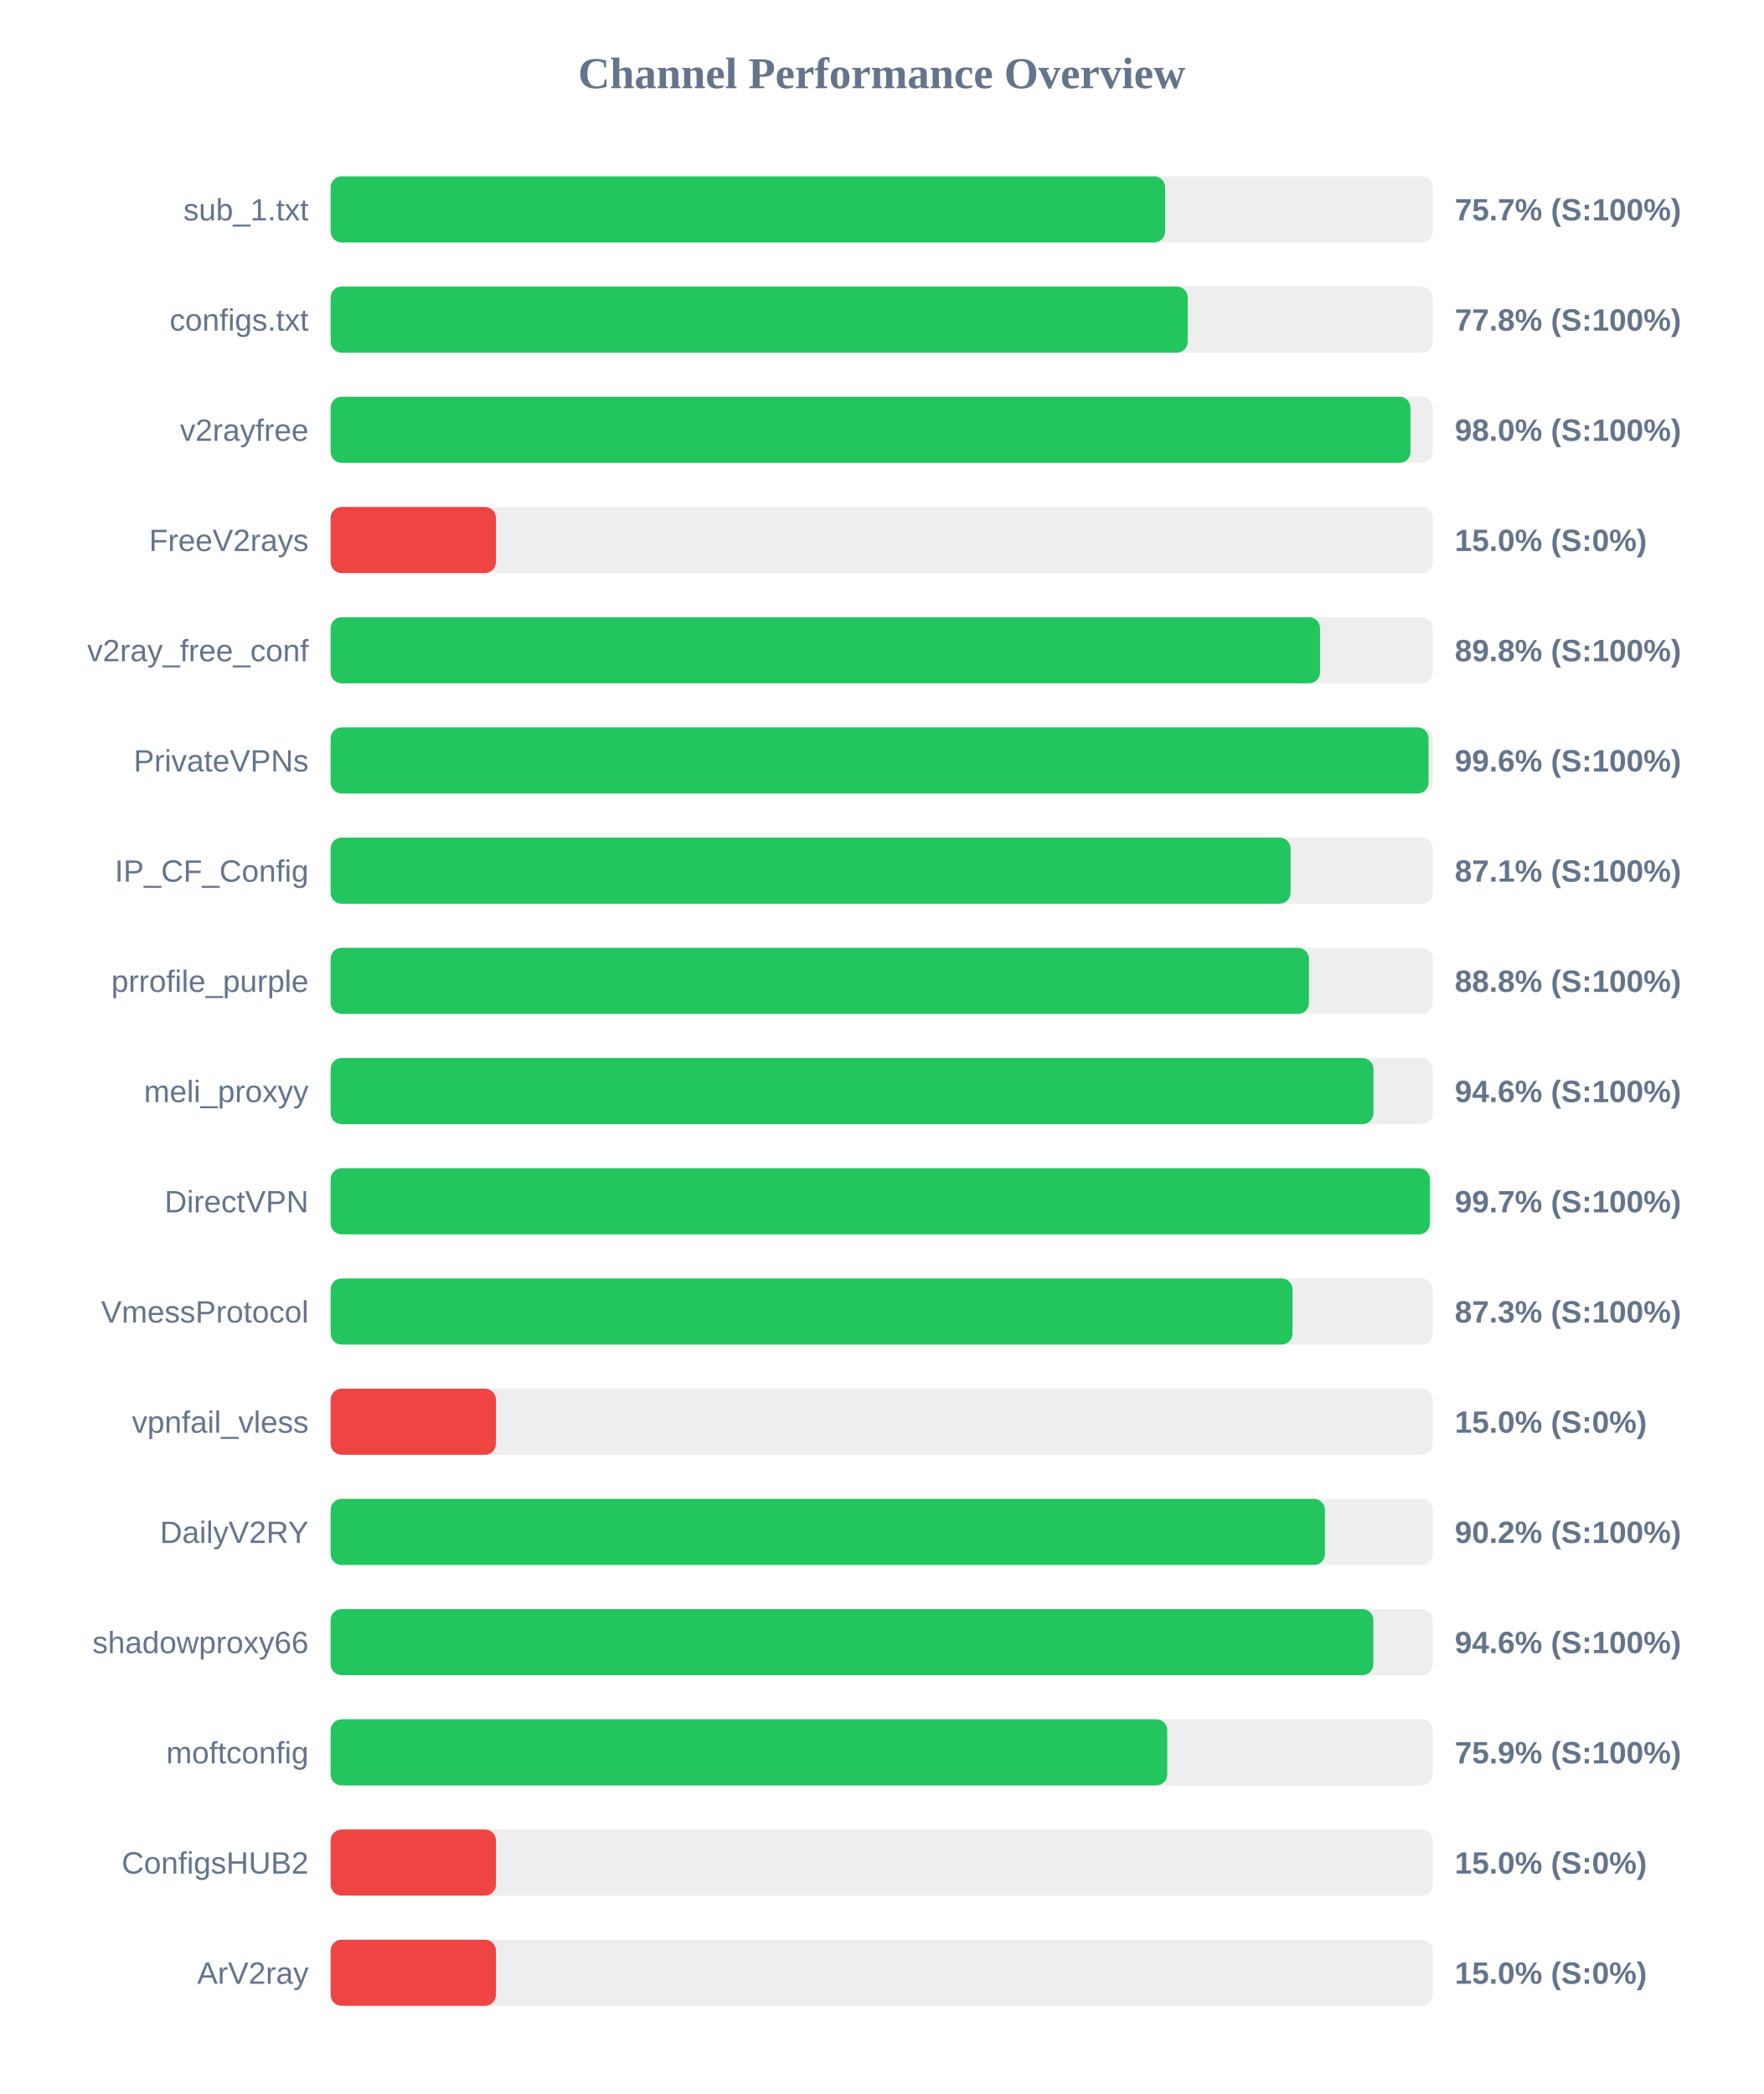
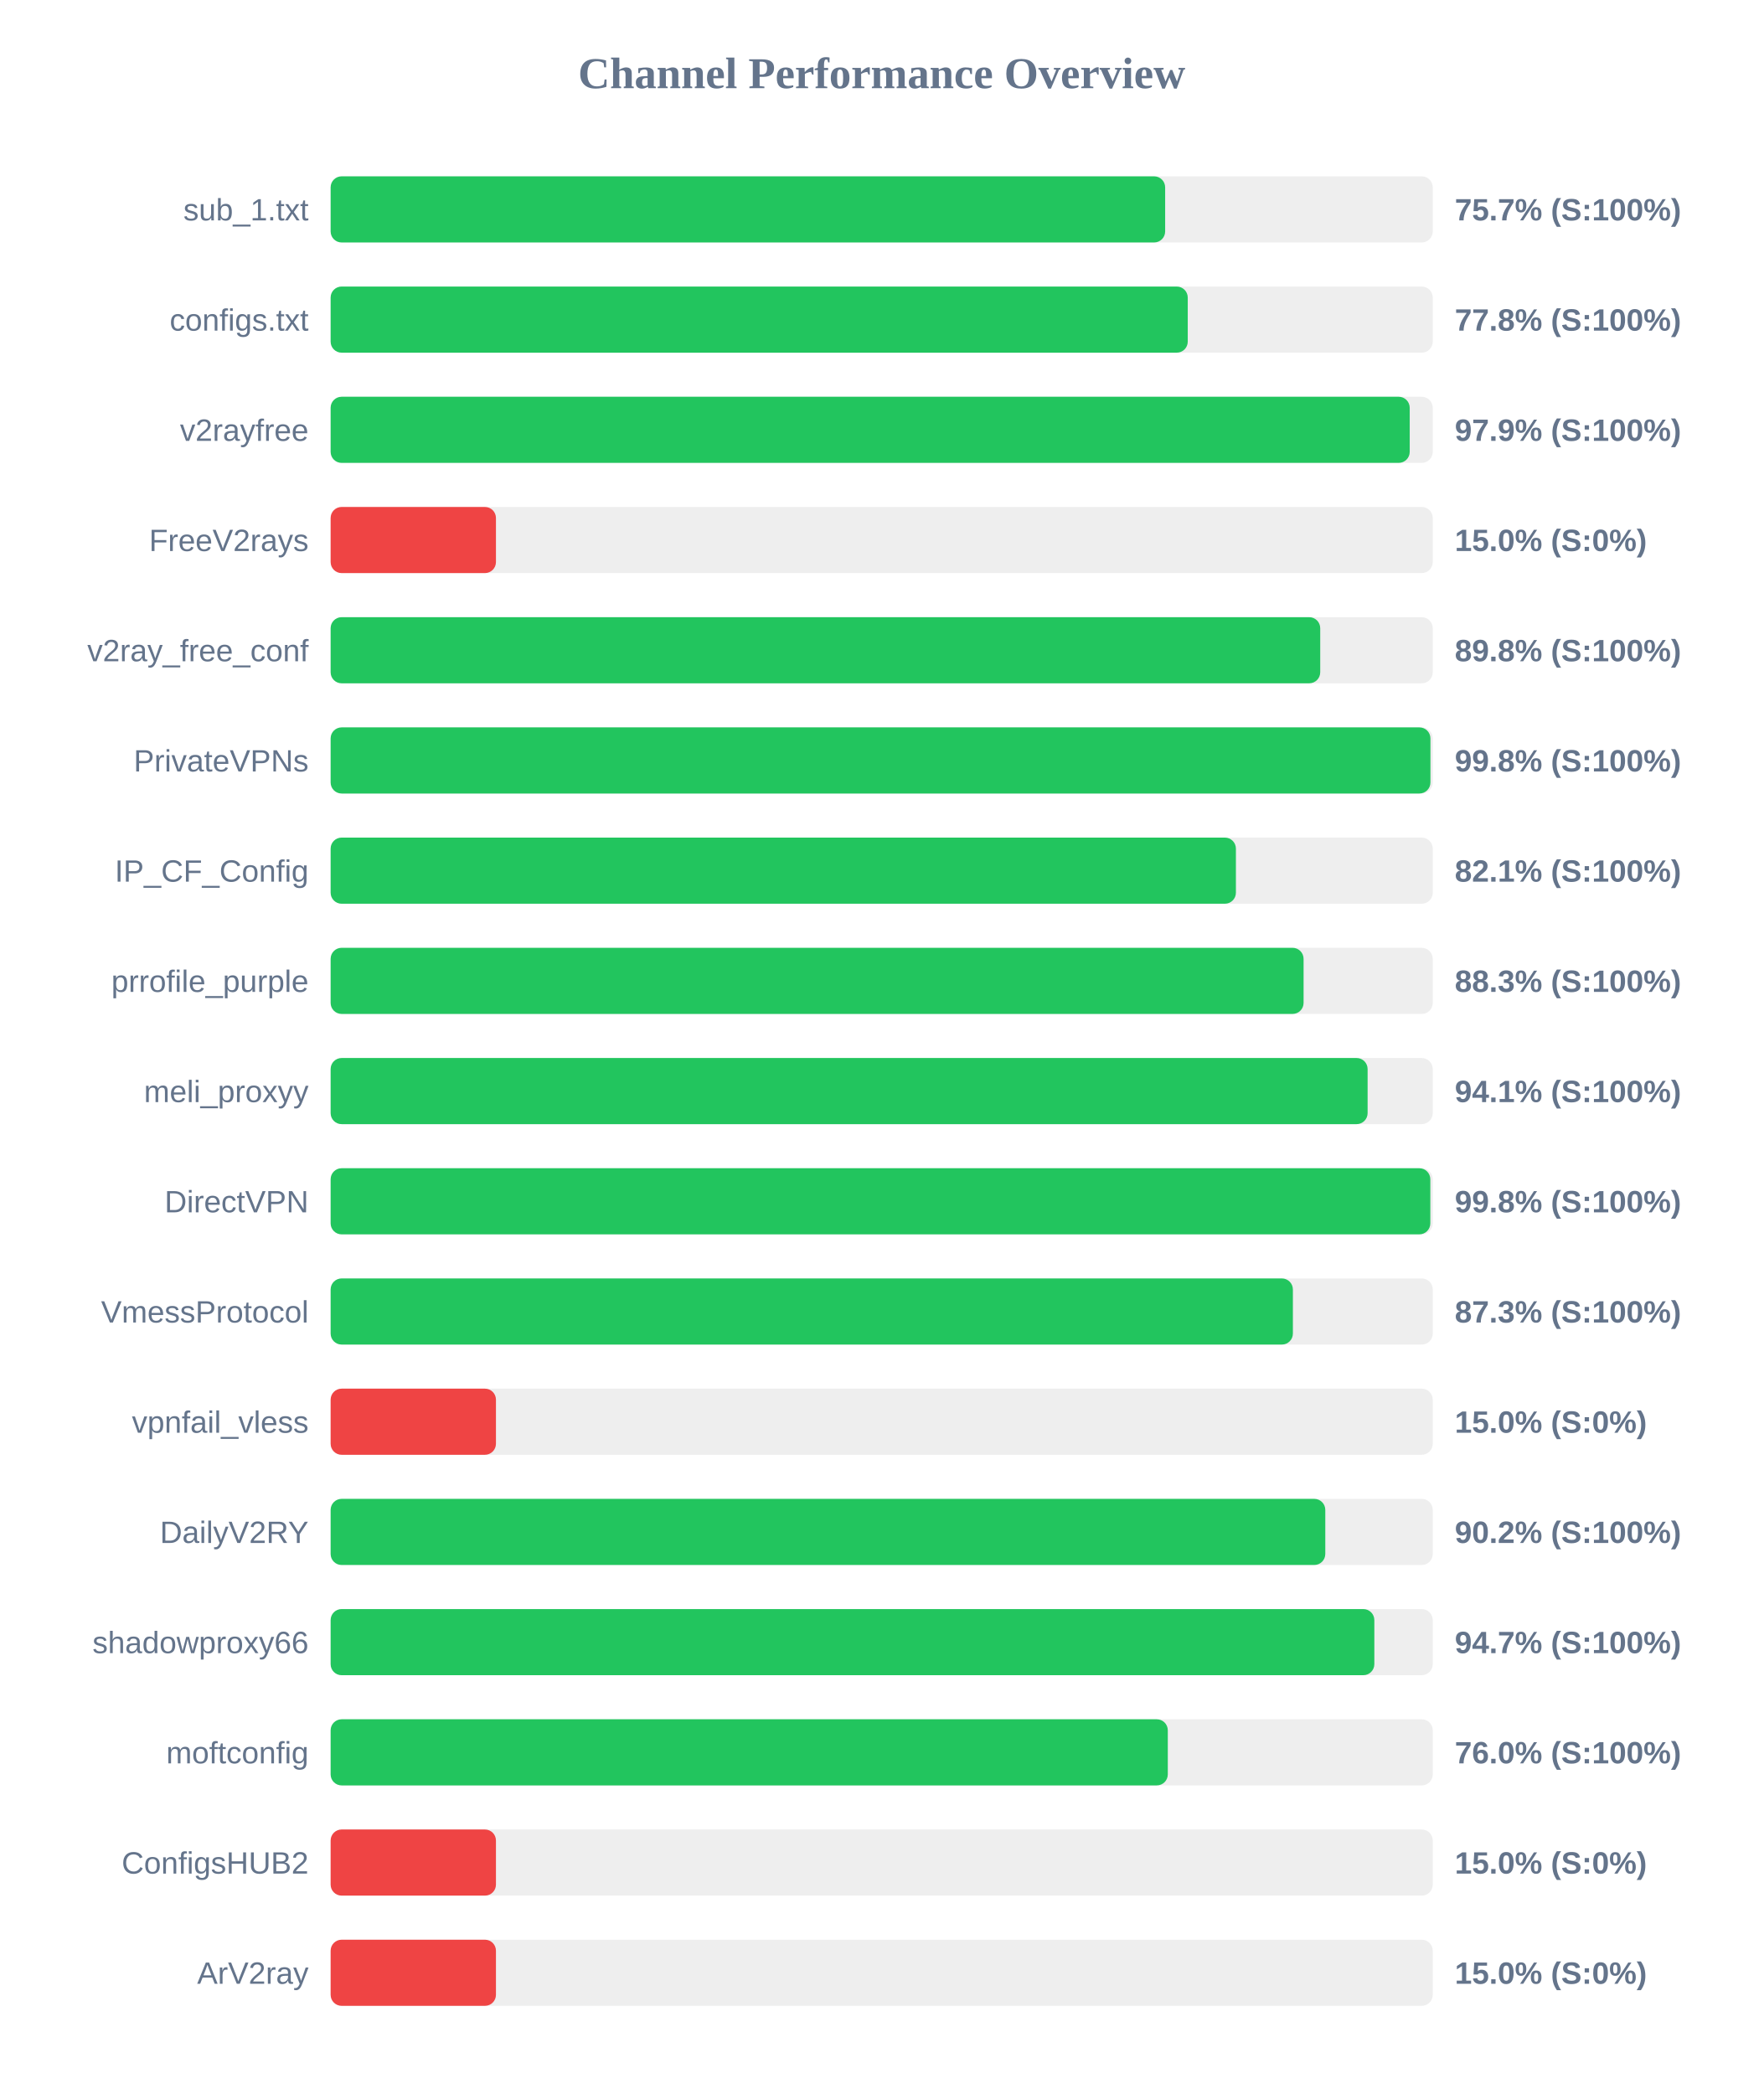
<svg xmlns="http://www.w3.org/2000/svg" width="800" height="950" version="1.1">
  <style>
        .row { font: 14px Arial; fill: #64748b; }
        .score { font: bold 14px Arial; fill: #64748b; }
    </style>
  <text x="400" y="40" text-anchor="middle" font-size="20px" font-weight="bold" fill="#64748b">Channel Performance Overview</text>
  <rect x="150" y="80" width="500" height="30" fill="#eee" rx="5" />
  <rect x="150" y="80" width="378.6" height="30" fill="#22c55e" rx="5" />
  <text x="140" y="100" text-anchor="end" class="row">sub_1.txt</text>
  <text x="660" y="100" text-anchor="start" class="score">75.7% (S:100%)</text>
  <rect x="150" y="130" width="500" height="30" fill="#eee" rx="5" />
  <rect x="150" y="130" width="388.85" height="30" fill="#22c55e" rx="5" />
  <text x="140" y="150" text-anchor="end" class="row">configs.txt</text>
  <text x="660" y="150" text-anchor="start" class="score">77.8% (S:100%)</text>
  <rect x="150" y="180" width="500" height="30" fill="#eee" rx="5" />
-   <rect x="150" y="180" width="489.9" height="30" fill="#22c55e" rx="5" />
+   <rect x="150" y="180" width="489.55" height="30" fill="#22c55e" rx="5" />
  <text x="140" y="200" text-anchor="end" class="row">v2rayfree</text>
-   <text x="660" y="200" text-anchor="start" class="score">98.0% (S:100%)</text>
+   <text x="660" y="200" text-anchor="start" class="score">97.9% (S:100%)</text>
  <rect x="150" y="230" width="500" height="30" fill="#eee" rx="5" />
  <rect x="150" y="230" width="75.0" height="30" fill="#ef4444" rx="5" />
  <text x="140" y="250" text-anchor="end" class="row">FreeV2rays</text>
  <text x="660" y="250" text-anchor="start" class="score">15.0% (S:0%)</text>
  <rect x="150" y="280" width="500" height="30" fill="#eee" rx="5" />
-   <rect x="150" y="280" width="448.85" height="30" fill="#22c55e" rx="5" />
+   <rect x="150" y="280" width="448.95" height="30" fill="#22c55e" rx="5" />
  <text x="140" y="300" text-anchor="end" class="row">v2ray_free_conf</text>
  <text x="660" y="300" text-anchor="start" class="score">89.8% (S:100%)</text>
  <rect x="150" y="330" width="500" height="30" fill="#eee" rx="5" />
-   <rect x="150" y="330" width="498.1" height="30" fill="#22c55e" rx="5" />
+   <rect x="150" y="330" width="498.95" height="30" fill="#22c55e" rx="5" />
  <text x="140" y="350" text-anchor="end" class="row">PrivateVPNs</text>
-   <text x="660" y="350" text-anchor="start" class="score">99.6% (S:100%)</text>
+   <text x="660" y="350" text-anchor="start" class="score">99.8% (S:100%)</text>
  <rect x="150" y="380" width="500" height="30" fill="#eee" rx="5" />
-   <rect x="150" y="380" width="435.5" height="30" fill="#22c55e" rx="5" />
+   <rect x="150" y="380" width="410.7" height="30" fill="#22c55e" rx="5" />
  <text x="140" y="400" text-anchor="end" class="row">IP_CF_Config</text>
-   <text x="660" y="400" text-anchor="start" class="score">87.1% (S:100%)</text>
+   <text x="660" y="400" text-anchor="start" class="score">82.1% (S:100%)</text>
  <rect x="150" y="430" width="500" height="30" fill="#eee" rx="5" />
-   <rect x="150" y="430" width="443.85" height="30" fill="#22c55e" rx="5" />
+   <rect x="150" y="430" width="441.4" height="30" fill="#22c55e" rx="5" />
  <text x="140" y="450" text-anchor="end" class="row">prrofile_purple</text>
-   <text x="660" y="450" text-anchor="start" class="score">88.8% (S:100%)</text>
+   <text x="660" y="450" text-anchor="start" class="score">88.3% (S:100%)</text>
  <rect x="150" y="480" width="500" height="30" fill="#eee" rx="5" />
-   <rect x="150" y="480" width="473.1" height="30" fill="#22c55e" rx="5" />
+   <rect x="150" y="480" width="470.45" height="30" fill="#22c55e" rx="5" />
  <text x="140" y="500" text-anchor="end" class="row">meli_proxyy</text>
-   <text x="660" y="500" text-anchor="start" class="score">94.6% (S:100%)</text>
+   <text x="660" y="500" text-anchor="start" class="score">94.1% (S:100%)</text>
  <rect x="150" y="530" width="500" height="30" fill="#eee" rx="5" />
-   <rect x="150" y="530" width="498.7" height="30" fill="#22c55e" rx="5" />
+   <rect x="150" y="530" width="498.9" height="30" fill="#22c55e" rx="5" />
  <text x="140" y="550" text-anchor="end" class="row">DirectVPN</text>
-   <text x="660" y="550" text-anchor="start" class="score">99.7% (S:100%)</text>
+   <text x="660" y="550" text-anchor="start" class="score">99.8% (S:100%)</text>
  <rect x="150" y="580" width="500" height="30" fill="#eee" rx="5" />
-   <rect x="150" y="580" width="436.4" height="30" fill="#22c55e" rx="5" />
+   <rect x="150" y="580" width="436.55" height="30" fill="#22c55e" rx="5" />
  <text x="140" y="600" text-anchor="end" class="row">VmessProtocol</text>
  <text x="660" y="600" text-anchor="start" class="score">87.3% (S:100%)</text>
  <rect x="150" y="630" width="500" height="30" fill="#eee" rx="5" />
  <rect x="150" y="630" width="75.0" height="30" fill="#ef4444" rx="5" />
  <text x="140" y="650" text-anchor="end" class="row">vpnfail_vless</text>
  <text x="660" y="650" text-anchor="start" class="score">15.0% (S:0%)</text>
  <rect x="150" y="680" width="500" height="30" fill="#eee" rx="5" />
-   <rect x="150" y="680" width="451.1" height="30" fill="#22c55e" rx="5" />
+   <rect x="150" y="680" width="451.25" height="30" fill="#22c55e" rx="5" />
  <text x="140" y="700" text-anchor="end" class="row">DailyV2RY</text>
  <text x="660" y="700" text-anchor="start" class="score">90.2% (S:100%)</text>
  <rect x="150" y="730" width="500" height="30" fill="#eee" rx="5" />
-   <rect x="150" y="730" width="473.05" height="30" fill="#22c55e" rx="5" />
+   <rect x="150" y="730" width="473.5" height="30" fill="#22c55e" rx="5" />
  <text x="140" y="750" text-anchor="end" class="row">shadowproxy66</text>
-   <text x="660" y="750" text-anchor="start" class="score">94.6% (S:100%)</text>
+   <text x="660" y="750" text-anchor="start" class="score">94.7% (S:100%)</text>
  <rect x="150" y="780" width="500" height="30" fill="#eee" rx="5" />
-   <rect x="150" y="780" width="379.55" height="30" fill="#22c55e" rx="5" />
+   <rect x="150" y="780" width="379.8" height="30" fill="#22c55e" rx="5" />
  <text x="140" y="800" text-anchor="end" class="row">moftconfig</text>
-   <text x="660" y="800" text-anchor="start" class="score">75.9% (S:100%)</text>
+   <text x="660" y="800" text-anchor="start" class="score">76.0% (S:100%)</text>
  <rect x="150" y="830" width="500" height="30" fill="#eee" rx="5" />
  <rect x="150" y="830" width="75.0" height="30" fill="#ef4444" rx="5" />
  <text x="140" y="850" text-anchor="end" class="row">ConfigsHUB2</text>
  <text x="660" y="850" text-anchor="start" class="score">15.0% (S:0%)</text>
  <rect x="150" y="880" width="500" height="30" fill="#eee" rx="5" />
  <rect x="150" y="880" width="75.0" height="30" fill="#ef4444" rx="5" />
  <text x="140" y="900" text-anchor="end" class="row">ArV2ray</text>
  <text x="660" y="900" text-anchor="start" class="score">15.0% (S:0%)</text>
</svg>
